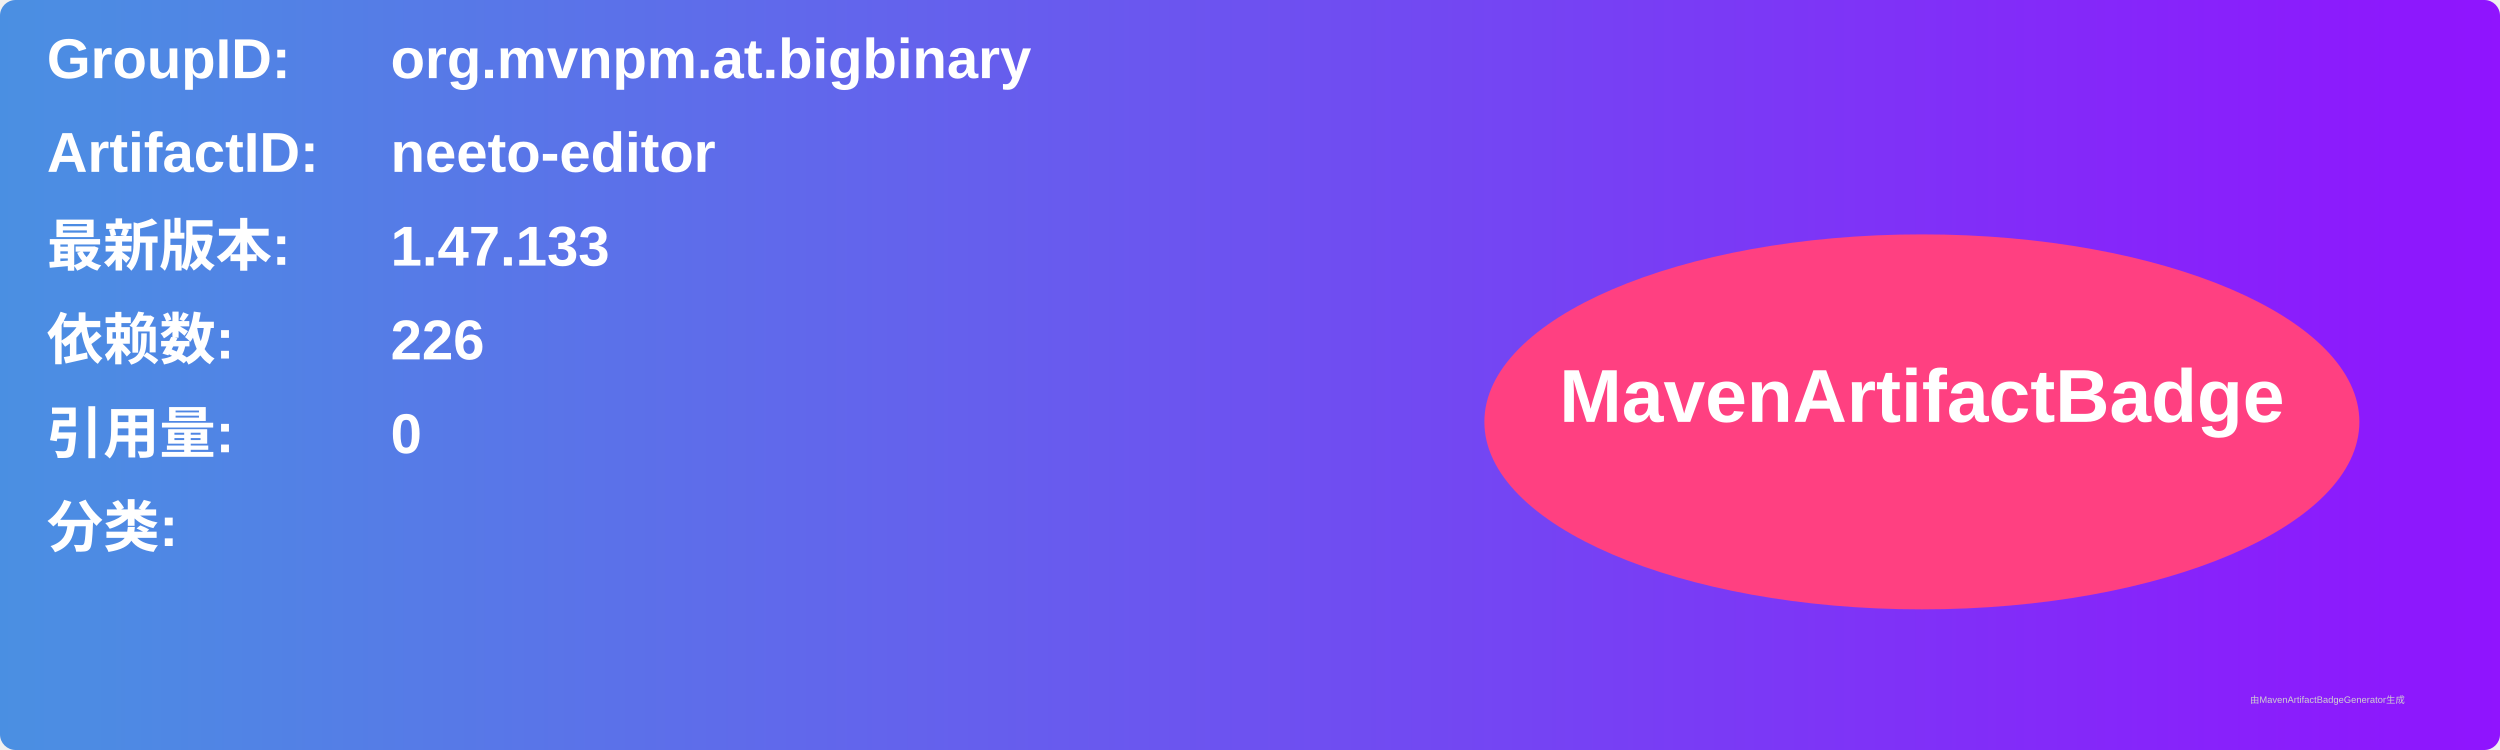
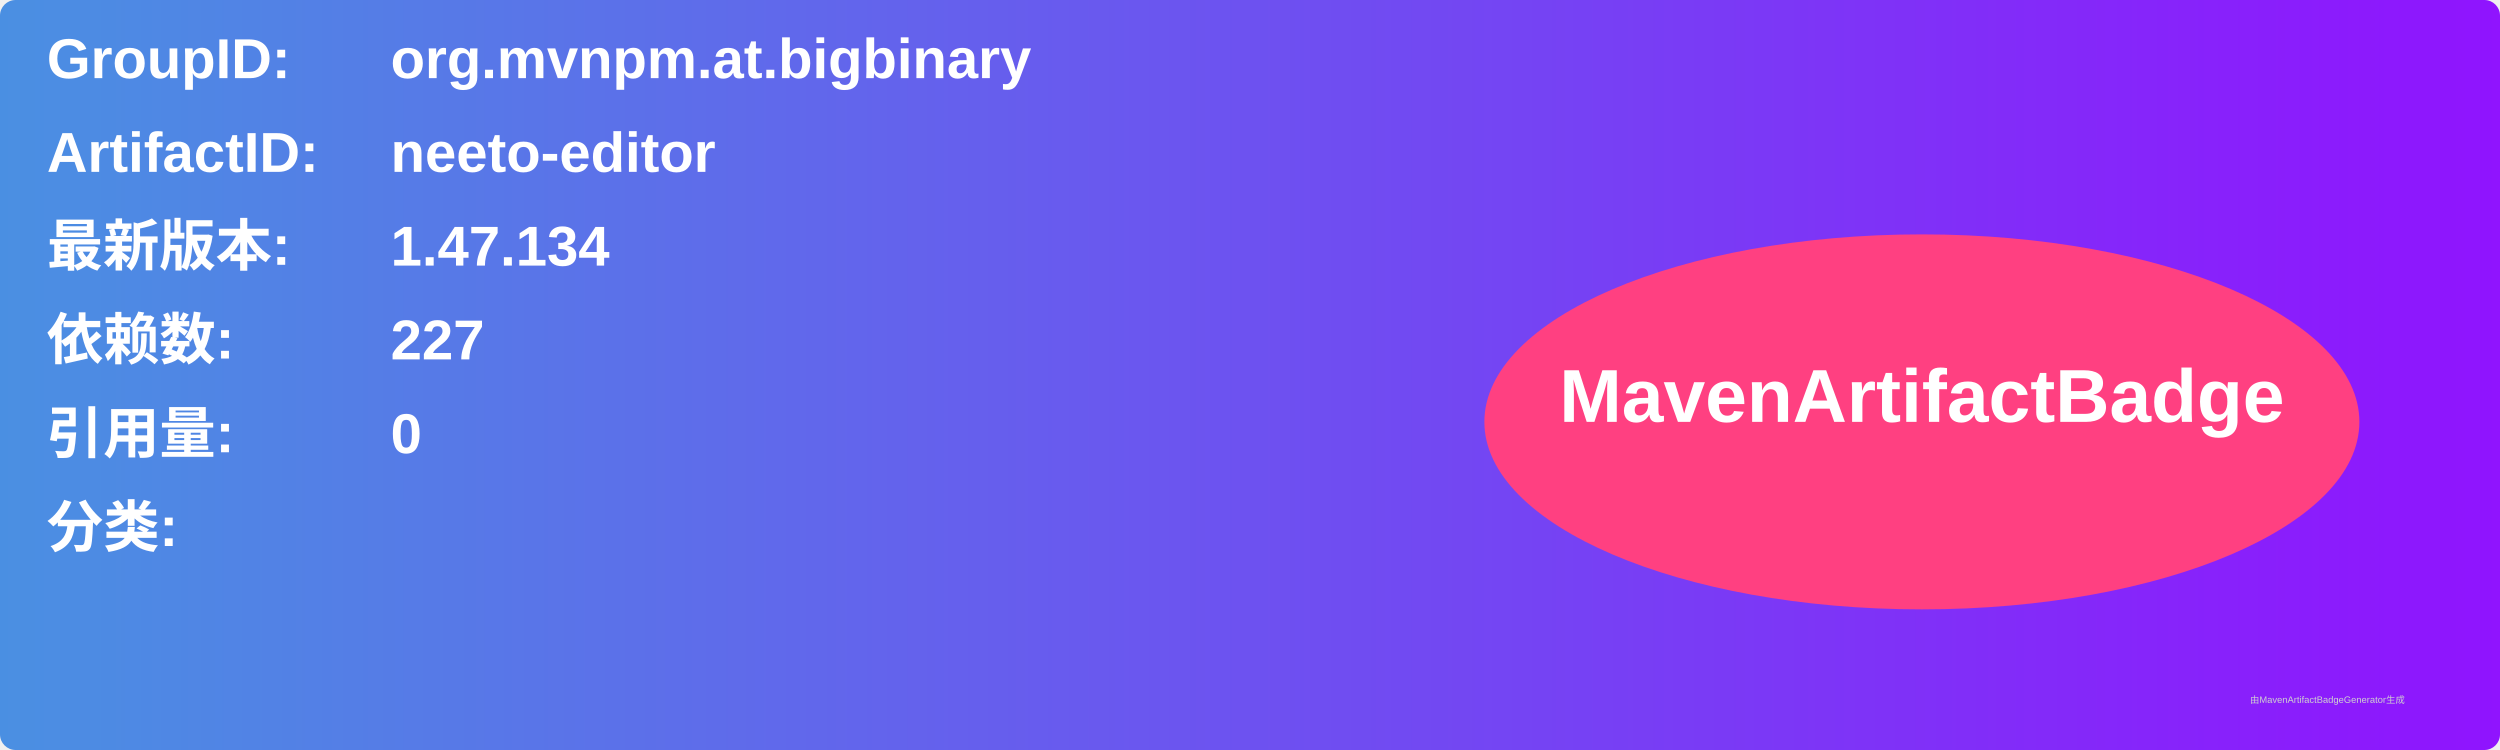
<svg xmlns="http://www.w3.org/2000/svg" width="800" height="240" viewBox="0 0 800 240">
  <linearGradient id="grad" x1="0%" y1="0%" x2="100%" y2="0%">
    <stop offset="0%" stop-color="#4a90e2" />
    <stop offset="100%" stop-color="#9013fe" />
  </linearGradient>
  <rect width="100%" height="100%" rx="5" ry="5" fill="url(#grad)" />
  <g transform="translate(15, 15)">
    <text x="0" y="10" font-family="Arial" font-size="18" fill="white" font-weight="bold" width="260">GroupID:</text>
    <text x="110" y="10" font-family="Arial" font-size="18" fill="white" font-weight="bold" width="460">org.mvnpm.at.bigbinary</text>
    <text x="0" y="40" font-family="Arial" font-size="18" fill="white" font-weight="bold" width="260">ArtifactID:</text>
    <text x="110" y="40" font-family="Arial" font-size="18" fill="white" font-weight="bold" width="460">neeto-editor</text>
    <text x="0" y="70" font-family="Arial" font-size="18" fill="white" font-weight="bold">最新版本:</text>
    <text x="110" y="70" font-family="Arial" font-size="18" fill="white" font-weight="bold">
-       <tspan font-weight="bold">1.47.133</tspan>
+       <tspan font-weight="bold">1.47.134</tspan>
    </text>
    <text x="0" y="100" font-family="Arial" font-size="18" fill="white" font-weight="bold">依赖数: </text>
    <text x="110" y="100" font-family="Arial" font-size="18" fill="white">
-       <tspan font-weight="bold">226</tspan>
+       <tspan font-weight="bold">227</tspan>
    </text>
    <text x="0" y="130" font-family="Arial" font-size="18" fill="white" font-weight="bold">引用量: </text>
    <text x="110" y="130" font-family="Arial" font-size="18" fill="white">
      <tspan font-weight="bold">0</tspan>
    </text>
    <text x="0" y="160" font-family="Arial" font-size="18" fill="white" font-weight="bold">分类:</text>
    <text x="10" y="190" font-family="Arial" font-size="10" fill="white">
      <tspan font-weight="bold" />
    </text>
    <ellipse cx="600" cy="120" rx="140" ry="60" fill="#ff4081" />
    <text x="600" y="120" text-anchor="middle" font-family="Arial" font-size="24" fill="white" font-weight="bold">MavenArtifactBadge</text>
  </g>
  <text x="720" y="225" font-family="Arial" font-size="3" fill="#d0d0d0">由MavenArtifactBadgeGenerator生成</text>
</svg>
